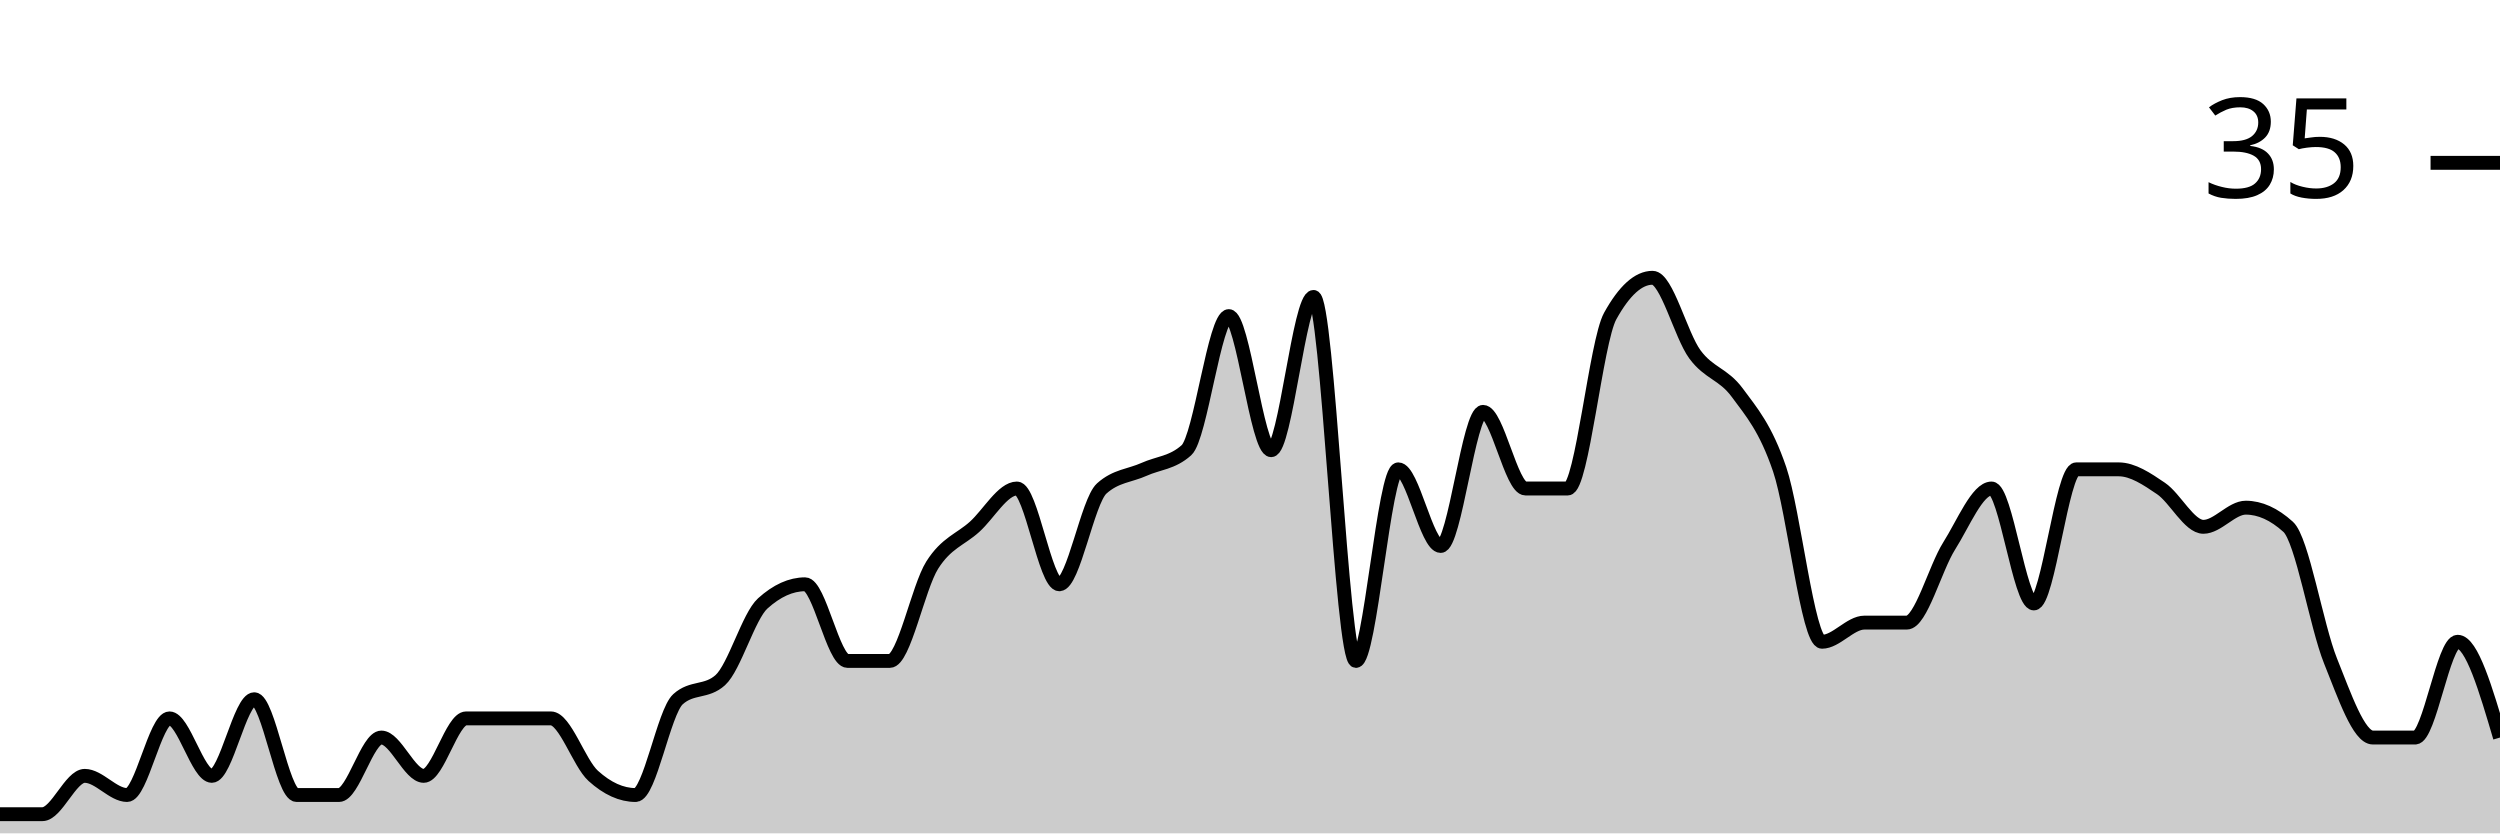
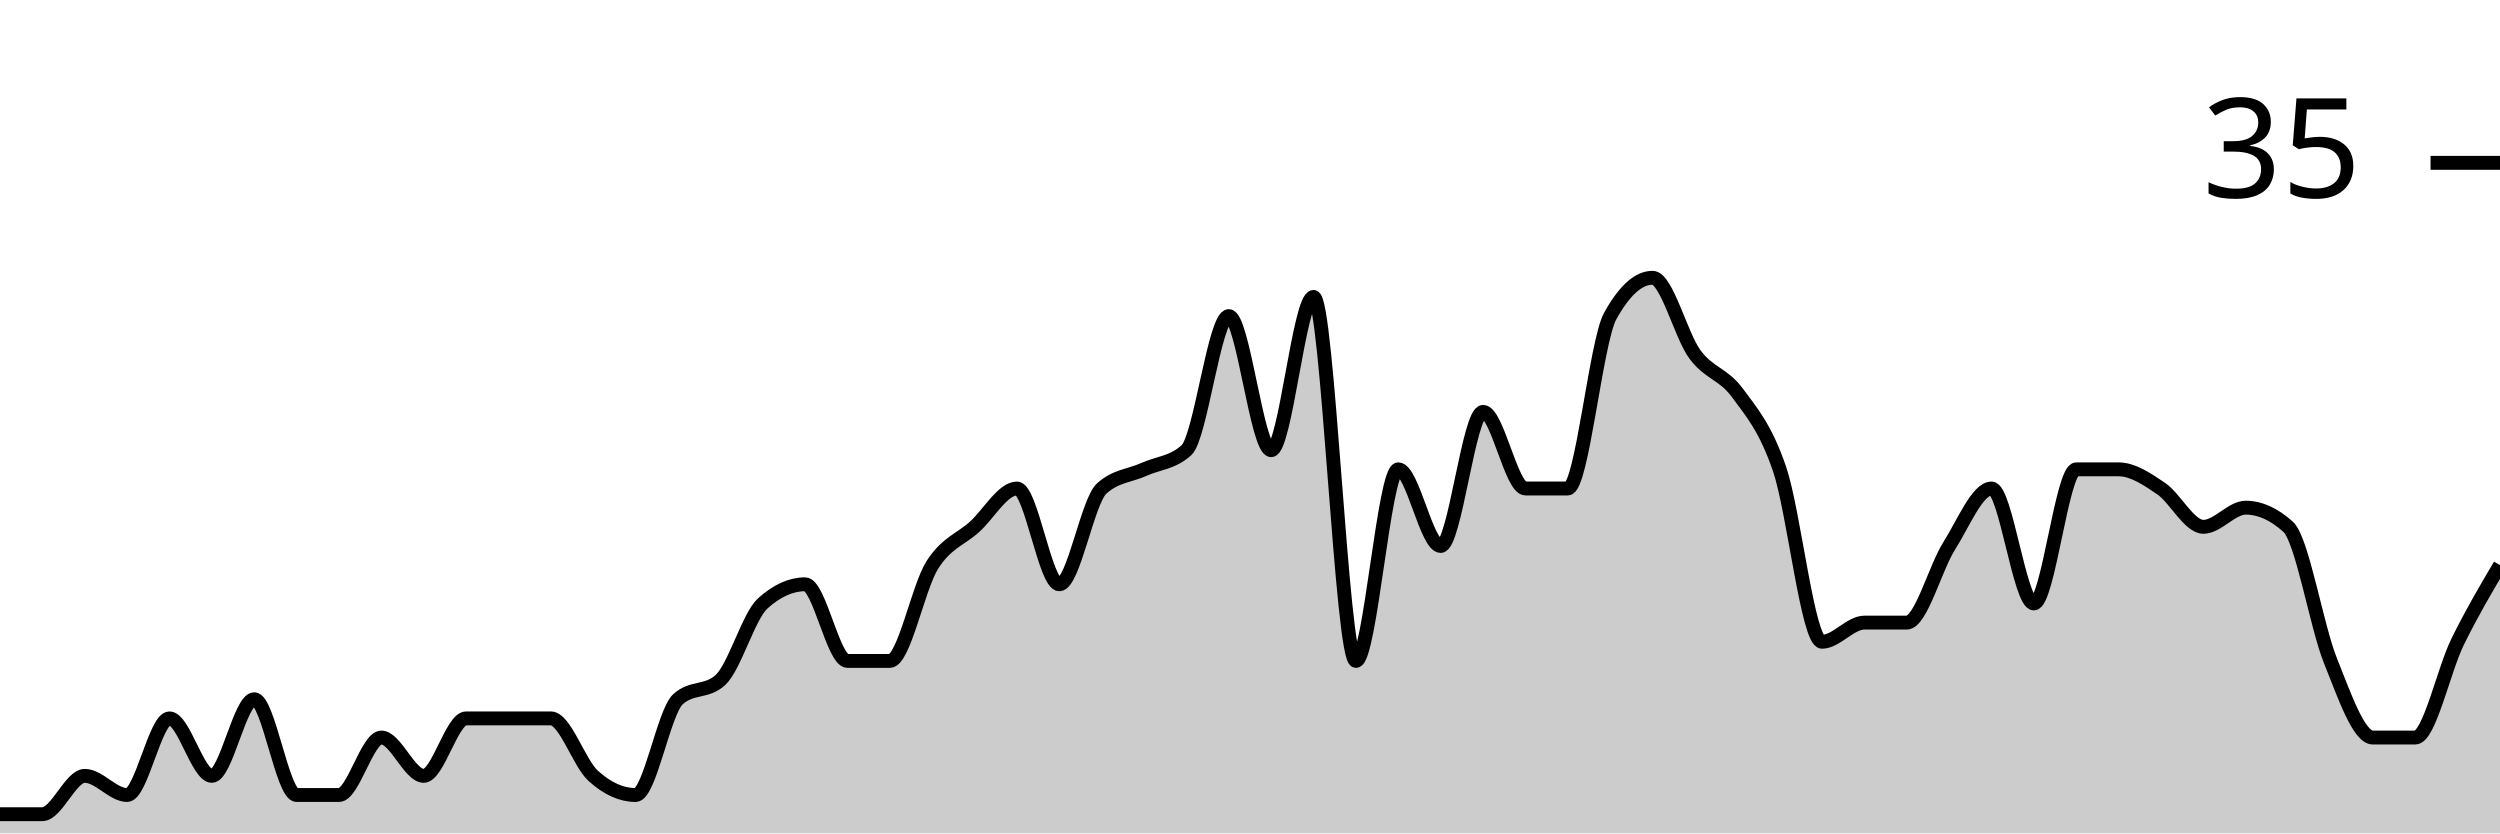
<svg xmlns="http://www.w3.org/2000/svg" viewBox="0 0 180 60">
  <g transform="translate(0,20)">
-     <path class="area" fill="rgba(0, 0, 0, 0.2)" d="M0,38.621C1.017,38.621,2.034,38.621,3.051,38.621C4.068,38.621,5.085,35.862,6.102,35.862C7.119,35.862,8.136,37.241,9.153,37.241C10.169,37.241,11.186,31.724,12.203,31.724C13.22,31.724,14.237,35.862,15.254,35.862C16.271,35.862,17.288,30.345,18.305,30.345C19.322,30.345,20.339,37.241,21.356,37.241C22.373,37.241,23.39,37.241,24.407,37.241C25.424,37.241,26.441,33.103,27.458,33.103C28.475,33.103,29.492,35.862,30.508,35.862C31.525,35.862,32.542,31.724,33.559,31.724C34.576,31.724,35.593,31.724,36.61,31.724C37.627,31.724,38.644,31.724,39.661,31.724C40.678,31.724,41.695,34.943,42.712,35.862C43.729,36.782,44.746,37.241,45.763,37.241C46.78,37.241,47.797,31.264,48.814,30.345C49.831,29.425,50.847,29.885,51.864,28.966C52.881,28.046,53.898,24.368,54.915,23.448C55.932,22.529,56.949,22.069,57.966,22.069C58.983,22.069,60,27.586,61.017,27.586C62.034,27.586,63.051,27.586,64.068,27.586C65.085,27.586,66.102,22.299,67.119,20.69C68.136,19.08,69.153,18.851,70.169,17.931C71.186,17.011,72.203,15.172,73.22,15.172C74.237,15.172,75.254,22.069,76.271,22.069C77.288,22.069,78.305,16.092,79.322,15.172C80.339,14.253,81.356,14.253,82.373,13.793C83.39,13.333,84.407,13.333,85.424,12.414C86.441,11.494,87.458,2.759,88.475,2.759C89.492,2.759,90.508,12.414,91.525,12.414C92.542,12.414,93.559,1.379,94.576,1.379C95.593,1.379,96.61,27.586,97.627,27.586C98.644,27.586,99.661,13.793,100.678,13.793C101.695,13.793,102.712,19.31,103.729,19.31C104.746,19.31,105.763,9.655,106.78,9.655C107.797,9.655,108.814,15.172,109.831,15.172C110.847,15.172,111.864,15.172,112.881,15.172C113.898,15.172,114.915,4.598,115.932,2.759C116.949,0.92,117.966,0,118.983,0C120,0,121.017,4.138,122.034,5.517C123.051,6.897,124.068,6.897,125.085,8.276C126.102,9.655,127.119,10.805,128.136,13.793C129.153,16.782,130.169,26.207,131.186,26.207C132.203,26.207,133.22,24.828,134.237,24.828C135.254,24.828,136.271,24.828,137.288,24.828C138.305,24.828,139.322,20.92,140.339,19.31C141.356,17.701,142.373,15.172,143.39,15.172C144.407,15.172,145.424,23.448,146.441,23.448C147.458,23.448,148.475,13.793,149.492,13.793C150.508,13.793,151.525,13.793,152.542,13.793C153.559,13.793,154.576,14.483,155.593,15.172C156.61,15.862,157.627,17.931,158.644,17.931C159.661,17.931,160.678,16.552,161.695,16.552C162.712,16.552,163.729,17.011,164.746,17.931C165.763,18.851,166.78,25.057,167.797,27.586C168.814,30.115,169.831,33.103,170.847,33.103C171.864,33.103,172.881,33.103,173.898,33.103C174.915,33.103,175.932,26.207,176.949,26.207C177.966,26.207,178.983,29.655,180,33.103L180,40C178.983,40,177.966,40,176.949,40C175.932,40,174.915,40,173.898,40C172.881,40,171.864,40,170.847,40C169.831,40,168.814,40,167.797,40C166.78,40,165.763,40,164.746,40C163.729,40,162.712,40,161.695,40C160.678,40,159.661,40,158.644,40C157.627,40,156.61,40,155.593,40C154.576,40,153.559,40,152.542,40C151.525,40,150.508,40,149.492,40C148.475,40,147.458,40,146.441,40C145.424,40,144.407,40,143.39,40C142.373,40,141.356,40,140.339,40C139.322,40,138.305,40,137.288,40C136.271,40,135.254,40,134.237,40C133.22,40,132.203,40,131.186,40C130.169,40,129.153,40,128.136,40C127.119,40,126.102,40,125.085,40C124.068,40,123.051,40,122.034,40C121.017,40,120,40,118.983,40C117.966,40,116.949,40,115.932,40C114.915,40,113.898,40,112.881,40C111.864,40,110.847,40,109.831,40C108.814,40,107.797,40,106.78,40C105.763,40,104.746,40,103.729,40C102.712,40,101.695,40,100.678,40C99.661,40,98.644,40,97.627,40C96.61,40,95.593,40,94.576,40C93.559,40,92.542,40,91.525,40C90.508,40,89.492,40,88.475,40C87.458,40,86.441,40,85.424,40C84.407,40,83.39,40,82.373,40C81.356,40,80.339,40,79.322,40C78.305,40,77.288,40,76.271,40C75.254,40,74.237,40,73.22,40C72.203,40,71.186,40,70.169,40C69.153,40,68.136,40,67.119,40C66.102,40,65.085,40,64.068,40C63.051,40,62.034,40,61.017,40C60,40,58.983,40,57.966,40C56.949,40,55.932,40,54.915,40C53.898,40,52.881,40,51.864,40C50.847,40,49.831,40,48.814,40C47.797,40,46.78,40,45.763,40C44.746,40,43.729,40,42.712,40C41.695,40,40.678,40,39.661,40C38.644,40,37.627,40,36.61,40C35.593,40,34.576,40,33.559,40C32.542,40,31.525,40,30.508,40C29.492,40,28.475,40,27.458,40C26.441,40,25.424,40,24.407,40C23.39,40,22.373,40,21.356,40C20.339,40,19.322,40,18.305,40C17.288,40,16.271,40,15.254,40C14.237,40,13.22,40,12.203,40C11.186,40,10.169,40,9.153,40C8.136,40,7.119,40,6.102,40C5.085,40,4.068,40,3.051,40C2.034,40,1.017,40,0,40Z" />
-     <path class="line" stroke="black" fill="none" d="M0,38.621C1.017,38.621,2.034,38.621,3.051,38.621C4.068,38.621,5.085,35.862,6.102,35.862C7.119,35.862,8.136,37.241,9.153,37.241C10.169,37.241,11.186,31.724,12.203,31.724C13.22,31.724,14.237,35.862,15.254,35.862C16.271,35.862,17.288,30.345,18.305,30.345C19.322,30.345,20.339,37.241,21.356,37.241C22.373,37.241,23.39,37.241,24.407,37.241C25.424,37.241,26.441,33.103,27.458,33.103C28.475,33.103,29.492,35.862,30.508,35.862C31.525,35.862,32.542,31.724,33.559,31.724C34.576,31.724,35.593,31.724,36.61,31.724C37.627,31.724,38.644,31.724,39.661,31.724C40.678,31.724,41.695,34.943,42.712,35.862C43.729,36.782,44.746,37.241,45.763,37.241C46.78,37.241,47.797,31.264,48.814,30.345C49.831,29.425,50.847,29.885,51.864,28.966C52.881,28.046,53.898,24.368,54.915,23.448C55.932,22.529,56.949,22.069,57.966,22.069C58.983,22.069,60,27.586,61.017,27.586C62.034,27.586,63.051,27.586,64.068,27.586C65.085,27.586,66.102,22.299,67.119,20.69C68.136,19.08,69.153,18.851,70.169,17.931C71.186,17.011,72.203,15.172,73.22,15.172C74.237,15.172,75.254,22.069,76.271,22.069C77.288,22.069,78.305,16.092,79.322,15.172C80.339,14.253,81.356,14.253,82.373,13.793C83.39,13.333,84.407,13.333,85.424,12.414C86.441,11.494,87.458,2.759,88.475,2.759C89.492,2.759,90.508,12.414,91.525,12.414C92.542,12.414,93.559,1.379,94.576,1.379C95.593,1.379,96.61,27.586,97.627,27.586C98.644,27.586,99.661,13.793,100.678,13.793C101.695,13.793,102.712,19.31,103.729,19.31C104.746,19.31,105.763,9.655,106.78,9.655C107.797,9.655,108.814,15.172,109.831,15.172C110.847,15.172,111.864,15.172,112.881,15.172C113.898,15.172,114.915,4.598,115.932,2.759C116.949,0.92,117.966,0,118.983,0C120,0,121.017,4.138,122.034,5.517C123.051,6.897,124.068,6.897,125.085,8.276C126.102,9.655,127.119,10.805,128.136,13.793C129.153,16.782,130.169,26.207,131.186,26.207C132.203,26.207,133.22,24.828,134.237,24.828C135.254,24.828,136.271,24.828,137.288,24.828C138.305,24.828,139.322,20.92,140.339,19.31C141.356,17.701,142.373,15.172,143.39,15.172C144.407,15.172,145.424,23.448,146.441,23.448C147.458,23.448,148.475,13.793,149.492,13.793C150.508,13.793,151.525,13.793,152.542,13.793C153.559,13.793,154.576,14.483,155.593,15.172C156.61,15.862,157.627,17.931,158.644,17.931C159.661,17.931,160.678,16.552,161.695,16.552C162.712,16.552,163.729,17.011,164.746,17.931C165.763,18.851,166.78,25.057,167.797,27.586C168.814,30.115,169.831,33.103,170.847,33.103C171.864,33.103,172.881,33.103,173.898,33.103C174.915,33.103,175.932,26.207,176.949,26.207C177.966,26.207,178.983,29.655,180,33.103" />
+     <path class="area" fill="rgba(0, 0, 0, 0.2)" d="M0,38.621C1.017,38.621,2.034,38.621,3.051,38.621C4.068,38.621,5.085,35.862,6.102,35.862C7.119,35.862,8.136,37.241,9.153,37.241C10.169,37.241,11.186,31.724,12.203,31.724C13.22,31.724,14.237,35.862,15.254,35.862C16.271,35.862,17.288,30.345,18.305,30.345C19.322,30.345,20.339,37.241,21.356,37.241C22.373,37.241,23.39,37.241,24.407,37.241C25.424,37.241,26.441,33.103,27.458,33.103C28.475,33.103,29.492,35.862,30.508,35.862C31.525,35.862,32.542,31.724,33.559,31.724C34.576,31.724,35.593,31.724,36.61,31.724C37.627,31.724,38.644,31.724,39.661,31.724C40.678,31.724,41.695,34.943,42.712,35.862C43.729,36.782,44.746,37.241,45.763,37.241C46.78,37.241,47.797,31.264,48.814,30.345C49.831,29.425,50.847,29.885,51.864,28.966C52.881,28.046,53.898,24.368,54.915,23.448C55.932,22.529,56.949,22.069,57.966,22.069C58.983,22.069,60,27.586,61.017,27.586C62.034,27.586,63.051,27.586,64.068,27.586C65.085,27.586,66.102,22.299,67.119,20.69C68.136,19.08,69.153,18.851,70.169,17.931C71.186,17.011,72.203,15.172,73.22,15.172C74.237,15.172,75.254,22.069,76.271,22.069C77.288,22.069,78.305,16.092,79.322,15.172C80.339,14.253,81.356,14.253,82.373,13.793C83.39,13.333,84.407,13.333,85.424,12.414C86.441,11.494,87.458,2.759,88.475,2.759C89.492,2.759,90.508,12.414,91.525,12.414C92.542,12.414,93.559,1.379,94.576,1.379C95.593,1.379,96.61,27.586,97.627,27.586C98.644,27.586,99.661,13.793,100.678,13.793C101.695,13.793,102.712,19.31,103.729,19.31C104.746,19.31,105.763,9.655,106.78,9.655C107.797,9.655,108.814,15.172,109.831,15.172C110.847,15.172,111.864,15.172,112.881,15.172C113.898,15.172,114.915,4.598,115.932,2.759C116.949,0.92,117.966,0,118.983,0C120,0,121.017,4.138,122.034,5.517C123.051,6.897,124.068,6.897,125.085,8.276C126.102,9.655,127.119,10.805,128.136,13.793C129.153,16.782,130.169,26.207,131.186,26.207C132.203,26.207,133.22,24.828,134.237,24.828C135.254,24.828,136.271,24.828,137.288,24.828C138.305,24.828,139.322,20.92,140.339,19.31C141.356,17.701,142.373,15.172,143.39,15.172C144.407,15.172,145.424,23.448,146.441,23.448C147.458,23.448,148.475,13.793,149.492,13.793C150.508,13.793,151.525,13.793,152.542,13.793C153.559,13.793,154.576,14.483,155.593,15.172C156.61,15.862,157.627,17.931,158.644,17.931C159.661,17.931,160.678,16.552,161.695,16.552C162.712,16.552,163.729,17.011,164.746,17.931C165.763,18.851,166.78,25.057,167.797,27.586C168.814,30.115,169.831,33.103,170.847,33.103C171.864,33.103,172.881,33.103,173.898,33.103C174.915,33.103,175.932,28.276,176.949,26.207C177.966,24.138,178.983,22.414,180,20.69L180,40C178.983,40,177.966,40,176.949,40C175.932,40,174.915,40,173.898,40C172.881,40,171.864,40,170.847,40C169.831,40,168.814,40,167.797,40C166.78,40,165.763,40,164.746,40C163.729,40,162.712,40,161.695,40C160.678,40,159.661,40,158.644,40C157.627,40,156.61,40,155.593,40C154.576,40,153.559,40,152.542,40C151.525,40,150.508,40,149.492,40C148.475,40,147.458,40,146.441,40C145.424,40,144.407,40,143.39,40C142.373,40,141.356,40,140.339,40C139.322,40,138.305,40,137.288,40C136.271,40,135.254,40,134.237,40C133.22,40,132.203,40,131.186,40C130.169,40,129.153,40,128.136,40C127.119,40,126.102,40,125.085,40C124.068,40,123.051,40,122.034,40C121.017,40,120,40,118.983,40C117.966,40,116.949,40,115.932,40C114.915,40,113.898,40,112.881,40C111.864,40,110.847,40,109.831,40C108.814,40,107.797,40,106.78,40C105.763,40,104.746,40,103.729,40C102.712,40,101.695,40,100.678,40C99.661,40,98.644,40,97.627,40C96.61,40,95.593,40,94.576,40C93.559,40,92.542,40,91.525,40C90.508,40,89.492,40,88.475,40C87.458,40,86.441,40,85.424,40C84.407,40,83.39,40,82.373,40C81.356,40,80.339,40,79.322,40C78.305,40,77.288,40,76.271,40C75.254,40,74.237,40,73.22,40C72.203,40,71.186,40,70.169,40C69.153,40,68.136,40,67.119,40C66.102,40,65.085,40,64.068,40C63.051,40,62.034,40,61.017,40C60,40,58.983,40,57.966,40C56.949,40,55.932,40,54.915,40C53.898,40,52.881,40,51.864,40C50.847,40,49.831,40,48.814,40C47.797,40,46.78,40,45.763,40C44.746,40,43.729,40,42.712,40C41.695,40,40.678,40,39.661,40C38.644,40,37.627,40,36.61,40C35.593,40,34.576,40,33.559,40C32.542,40,31.525,40,30.508,40C29.492,40,28.475,40,27.458,40C26.441,40,25.424,40,24.407,40C23.39,40,22.373,40,21.356,40C20.339,40,19.322,40,18.305,40C17.288,40,16.271,40,15.254,40C14.237,40,13.22,40,12.203,40C11.186,40,10.169,40,9.153,40C8.136,40,7.119,40,6.102,40C5.085,40,4.068,40,3.051,40C2.034,40,1.017,40,0,40Z" />
+     <path class="line" stroke="black" fill="none" d="M0,38.621C1.017,38.621,2.034,38.621,3.051,38.621C4.068,38.621,5.085,35.862,6.102,35.862C7.119,35.862,8.136,37.241,9.153,37.241C10.169,37.241,11.186,31.724,12.203,31.724C13.22,31.724,14.237,35.862,15.254,35.862C16.271,35.862,17.288,30.345,18.305,30.345C19.322,30.345,20.339,37.241,21.356,37.241C22.373,37.241,23.39,37.241,24.407,37.241C25.424,37.241,26.441,33.103,27.458,33.103C28.475,33.103,29.492,35.862,30.508,35.862C31.525,35.862,32.542,31.724,33.559,31.724C34.576,31.724,35.593,31.724,36.61,31.724C37.627,31.724,38.644,31.724,39.661,31.724C40.678,31.724,41.695,34.943,42.712,35.862C43.729,36.782,44.746,37.241,45.763,37.241C46.78,37.241,47.797,31.264,48.814,30.345C49.831,29.425,50.847,29.885,51.864,28.966C52.881,28.046,53.898,24.368,54.915,23.448C55.932,22.529,56.949,22.069,57.966,22.069C58.983,22.069,60,27.586,61.017,27.586C62.034,27.586,63.051,27.586,64.068,27.586C65.085,27.586,66.102,22.299,67.119,20.69C68.136,19.08,69.153,18.851,70.169,17.931C71.186,17.011,72.203,15.172,73.22,15.172C74.237,15.172,75.254,22.069,76.271,22.069C77.288,22.069,78.305,16.092,79.322,15.172C80.339,14.253,81.356,14.253,82.373,13.793C83.39,13.333,84.407,13.333,85.424,12.414C86.441,11.494,87.458,2.759,88.475,2.759C89.492,2.759,90.508,12.414,91.525,12.414C92.542,12.414,93.559,1.379,94.576,1.379C95.593,1.379,96.61,27.586,97.627,27.586C98.644,27.586,99.661,13.793,100.678,13.793C101.695,13.793,102.712,19.31,103.729,19.31C104.746,19.31,105.763,9.655,106.78,9.655C107.797,9.655,108.814,15.172,109.831,15.172C110.847,15.172,111.864,15.172,112.881,15.172C113.898,15.172,114.915,4.598,115.932,2.759C116.949,0.92,117.966,0,118.983,0C120,0,121.017,4.138,122.034,5.517C123.051,6.897,124.068,6.897,125.085,8.276C126.102,9.655,127.119,10.805,128.136,13.793C129.153,16.782,130.169,26.207,131.186,26.207C132.203,26.207,133.22,24.828,134.237,24.828C135.254,24.828,136.271,24.828,137.288,24.828C138.305,24.828,139.322,20.92,140.339,19.31C141.356,17.701,142.373,15.172,143.39,15.172C144.407,15.172,145.424,23.448,146.441,23.448C147.458,23.448,148.475,13.793,149.492,13.793C150.508,13.793,151.525,13.793,152.542,13.793C153.559,13.793,154.576,14.483,155.593,15.172C156.61,15.862,157.627,17.931,158.644,17.931C159.661,17.931,160.678,16.552,161.695,16.552C162.712,16.552,163.729,17.011,164.746,17.931C165.763,18.851,166.78,25.057,167.797,27.586C168.814,30.115,169.831,33.103,170.847,33.103C171.864,33.103,172.881,33.103,173.898,33.103C174.915,33.103,175.932,28.276,176.949,26.207C177.966,24.138,178.983,22.414,180,20.69" />
    <path class="axis-ceiling" stroke-width="1" stroke="black" fill="none" d="M175,-8.276L180,-8.276" />
    <text class="axis-ceiling-label" font-family="sans-serif" text-anchor="end" font-size="10px" x="170" y="-5.776">35</text>
  </g>
</svg>
